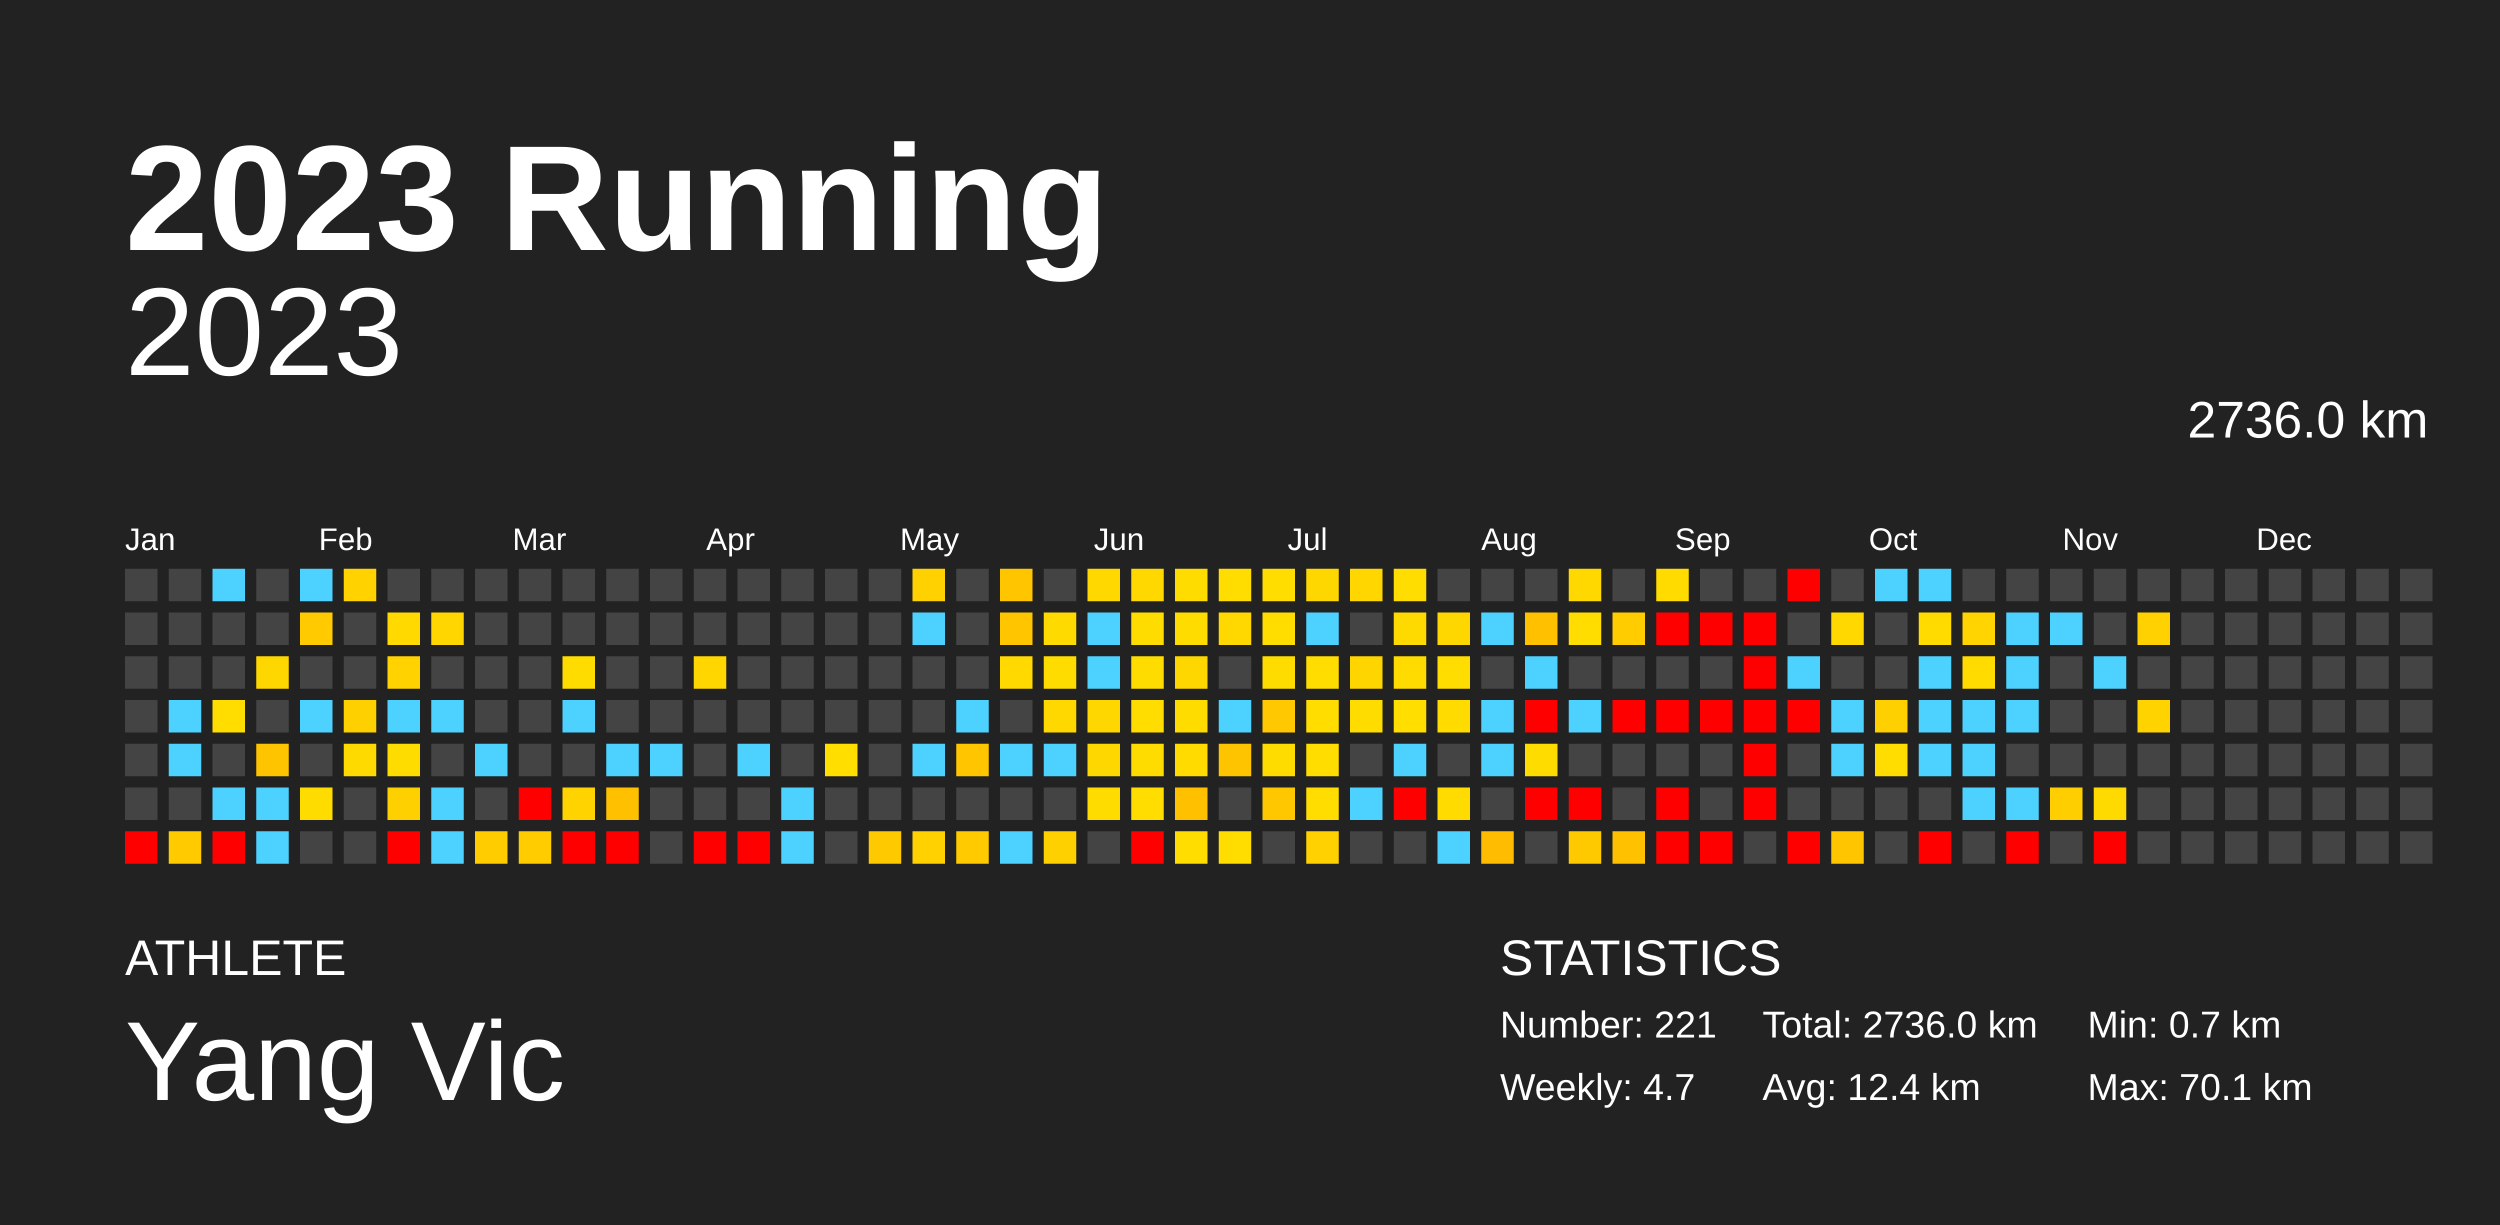
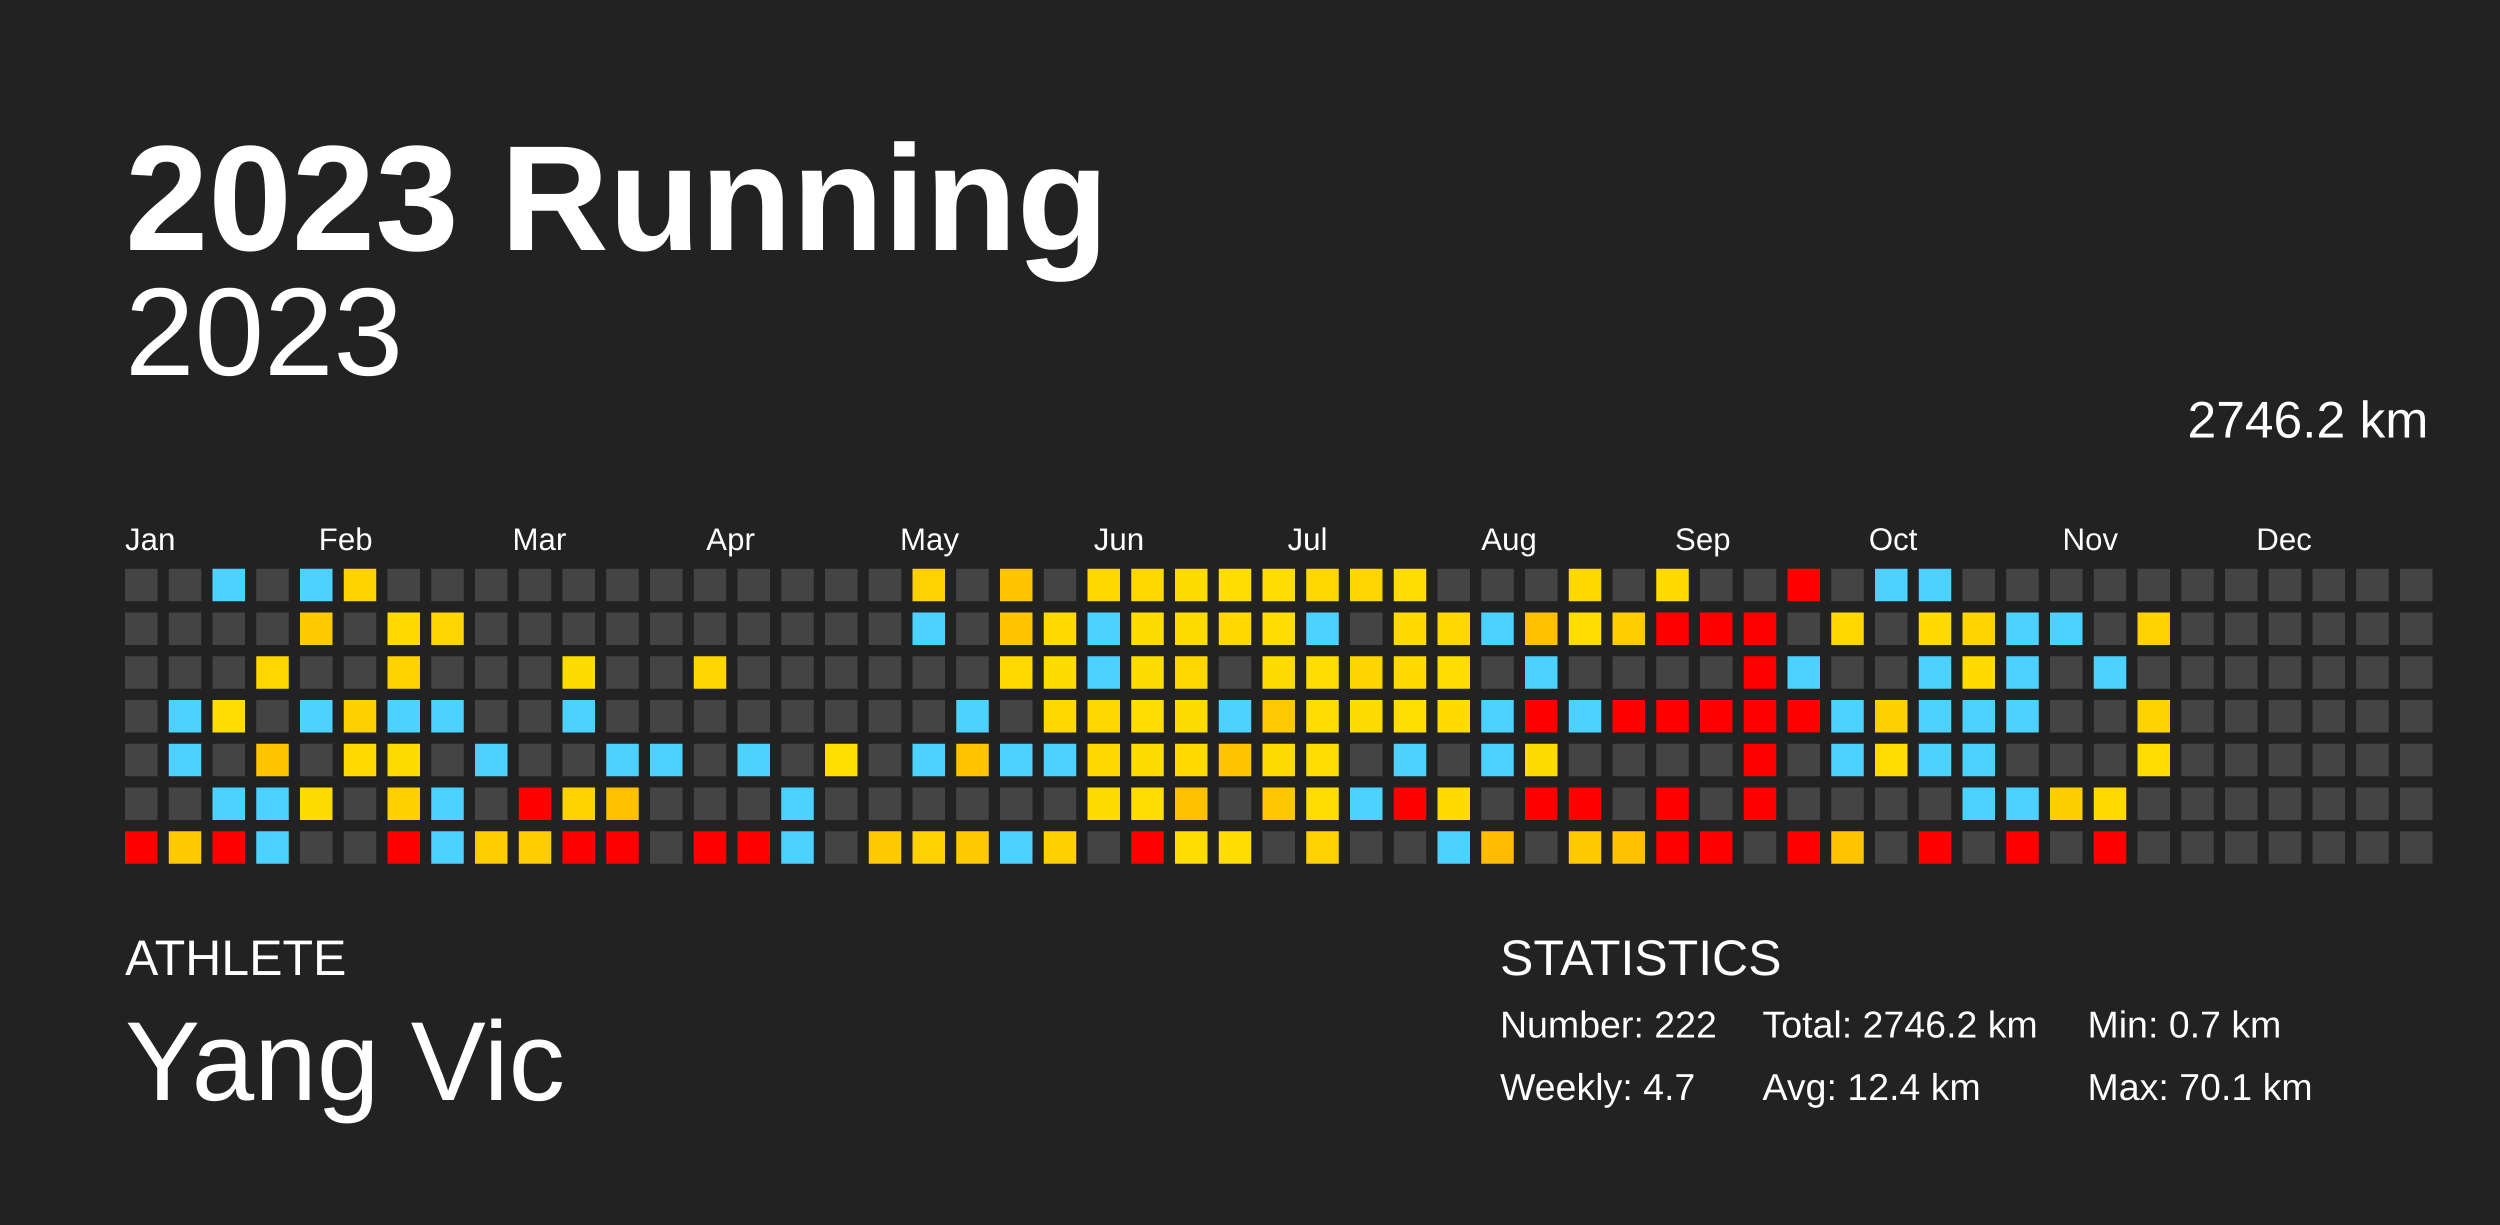
<svg xmlns="http://www.w3.org/2000/svg" baseProfile="full" height="98mm" version="1.1" viewBox="0,0,200,98" width="200mm">
  <defs />
  <rect fill="#222222" height="98" width="200" x="0" y="0" />
  <text fill="#FFFFFF" style="font-size:12px; font-family:Arial; font-weight:bold;" x="10" y="20">2023 Running</text>
  <text fill="#FFFFFF" style="font-size:4px; font-family:Arial" x="10" y="78">ATHLETE</text>
  <text fill="#FFFFFF" style="font-size:9px; font-family:Arial" x="10" y="88">Yang Vic</text>
  <text fill="#FFFFFF" style="font-size:4px; font-family:Arial" x="120" y="78">STATISTICS</text>
-   <text fill="#FFFFFF" style="font-size:3px; font-family:Arial" x="120" y="83">Number: 221</text>
+   <text fill="#FFFFFF" style="font-size:3px; font-family:Arial" x="120" y="83">Number: 222</text>
  <text fill="#FFFFFF" style="font-size:3px; font-family:Arial" x="120" y="88">Weekly: 4.7</text>
-   <text fill="#FFFFFF" style="font-size:3px; font-family:Arial" x="141" y="83">Total: 2736.0 km</text>
+   <text fill="#FFFFFF" style="font-size:3px; font-family:Arial" x="141" y="83">Total: 2746.2 km</text>
  <text fill="#FFFFFF" style="font-size:3px; font-family:Arial" x="141" y="88">Avg: 12.4 km</text>
  <text fill="#FFFFFF" style="font-size:3px; font-family:Arial" x="167" y="83">Min: 0.7 km</text>
  <text fill="#FFFFFF" style="font-size:3px; font-family:Arial" x="167" y="88">Max: 70.1 km</text>
  <text alignment-baseline="hanging" fill="#FFFFFF" style="font-size:10.0px; font-family:Arial;" x="10" y="30">2023</text>
-   <text alignment-baseline="hanging" fill="#FFFFFF" style="font-size:4.125px; font-family:Arial;" x="175" y="35">2736.0 km</text>
+   <text alignment-baseline="hanging" fill="#FFFFFF" style="font-size:4.125px; font-family:Arial;" x="175" y="35">2746.2 km</text>
  <text fill="#FFFFFF" style="font-size:2.5px; font-family:Arial" x="10.0" y="44">Jan</text>
  <text fill="#FFFFFF" style="font-size:2.5px; font-family:Arial" x="25.5" y="44">Feb</text>
  <text fill="#FFFFFF" style="font-size:2.5px; font-family:Arial" x="41.0" y="44">Mar</text>
  <text fill="#FFFFFF" style="font-size:2.5px; font-family:Arial" x="56.5" y="44">Apr</text>
  <text fill="#FFFFFF" style="font-size:2.5px; font-family:Arial" x="72.0" y="44">May</text>
  <text fill="#FFFFFF" style="font-size:2.5px; font-family:Arial" x="87.5" y="44">Jun</text>
  <text fill="#FFFFFF" style="font-size:2.5px; font-family:Arial" x="103.0" y="44">Jul</text>
  <text fill="#FFFFFF" style="font-size:2.5px; font-family:Arial" x="118.5" y="44">Aug</text>
  <text fill="#FFFFFF" style="font-size:2.5px; font-family:Arial" x="134.0" y="44">Sep</text>
  <text fill="#FFFFFF" style="font-size:2.5px; font-family:Arial" x="149.5" y="44">Oct</text>
  <text fill="#FFFFFF" style="font-size:2.5px; font-family:Arial" x="165.0" y="44">Nov</text>
  <text fill="#FFFFFF" style="font-size:2.5px; font-family:Arial" x="180.5" y="44">Dec</text>
  <rect fill="#444444" height="2.6" width="2.6" x="10.0" y="45.5" />
  <rect fill="#444444" height="2.6" width="2.6" x="10.0" y="49.0" />
  <rect fill="#444444" height="2.6" width="2.6" x="10.0" y="52.5" />
  <rect fill="#444444" height="2.6" width="2.6" x="10.0" y="56.0" />
  <rect fill="#444444" height="2.6" width="2.6" x="10.0" y="59.5" />
  <rect fill="#444444" height="2.6" width="2.6" x="10.0" y="63.0" />
  <rect fill="red" height="2.6" width="2.6" x="10.0" y="66.5" />
  <rect fill="#444444" height="2.6" width="2.6" x="13.5" y="45.5" />
  <rect fill="#444444" height="2.6" width="2.6" x="13.5" y="49.0" />
  <rect fill="#444444" height="2.6" width="2.6" x="13.5" y="52.5" />
  <rect fill="#4dd2ff" height="2.6" width="2.6" x="13.5" y="56.0" />
  <rect fill="#4dd2ff" height="2.6" width="2.6" x="13.5" y="59.5" />
  <rect fill="#444444" height="2.6" width="2.6" x="13.5" y="63.0" />
  <rect fill="#ffcb00" height="2.6" width="2.6" x="13.5" y="66.5" />
  <rect fill="#4dd2ff" height="2.6" width="2.6" x="17.0" y="45.5" />
  <rect fill="#444444" height="2.6" width="2.6" x="17.0" y="49.0" />
  <rect fill="#444444" height="2.6" width="2.6" x="17.0" y="52.5" />
  <rect fill="#ffdd00" height="2.6" width="2.6" x="17.0" y="56.0" />
  <rect fill="#444444" height="2.6" width="2.6" x="17.0" y="59.5" />
  <rect fill="#4dd2ff" height="2.6" width="2.6" x="17.0" y="63.0" />
  <rect fill="red" height="2.6" width="2.6" x="17.0" y="66.5" />
  <rect fill="#444444" height="2.6" width="2.6" x="20.5" y="45.5" />
  <rect fill="#444444" height="2.6" width="2.6" x="20.5" y="49.0" />
  <rect fill="#ffd700" height="2.6" width="2.6" x="20.5" y="52.5" />
  <rect fill="#444444" height="2.6" width="2.6" x="20.5" y="56.0" />
  <rect fill="#ffc400" height="2.6" width="2.6" x="20.5" y="59.5" />
  <rect fill="#4dd2ff" height="2.6" width="2.6" x="20.5" y="63.0" />
  <rect fill="#4dd2ff" height="2.6" width="2.6" x="20.5" y="66.5" />
  <rect fill="#4dd2ff" height="2.6" width="2.6" x="24.0" y="45.5" />
  <rect fill="#ffcb00" height="2.6" width="2.6" x="24.0" y="49.0" />
  <rect fill="#444444" height="2.6" width="2.6" x="24.0" y="52.5" />
  <rect fill="#4dd2ff" height="2.6" width="2.6" x="24.0" y="56.0" />
  <rect fill="#444444" height="2.6" width="2.6" x="24.0" y="59.5" />
  <rect fill="#ffdc00" height="2.6" width="2.6" x="24.0" y="63.0" />
  <rect fill="#444444" height="2.6" width="2.6" x="24.0" y="66.5" />
  <rect fill="#ffd200" height="2.6" width="2.6" x="27.5" y="45.5" />
  <rect fill="#444444" height="2.6" width="2.6" x="27.5" y="49.0" />
  <rect fill="#444444" height="2.6" width="2.6" x="27.5" y="52.5" />
  <rect fill="#ffd000" height="2.6" width="2.6" x="27.5" y="56.0" />
  <rect fill="#ffda00" height="2.6" width="2.6" x="27.5" y="59.5" />
  <rect fill="#444444" height="2.6" width="2.6" x="27.5" y="63.0" />
  <rect fill="#444444" height="2.6" width="2.6" x="27.5" y="66.5" />
  <rect fill="#444444" height="2.6" width="2.6" x="31.0" y="45.5" />
  <rect fill="#ffd900" height="2.6" width="2.6" x="31.0" y="49.0" />
  <rect fill="#ffd200" height="2.6" width="2.6" x="31.0" y="52.5" />
  <rect fill="#4dd2ff" height="2.6" width="2.6" x="31.0" y="56.0" />
  <rect fill="#ffdc00" height="2.6" width="2.6" x="31.0" y="59.5" />
  <rect fill="#ffd000" height="2.6" width="2.6" x="31.0" y="63.0" />
  <rect fill="red" height="2.6" width="2.6" x="31.0" y="66.5" />
  <rect fill="#444444" height="2.6" width="2.6" x="34.5" y="45.5" />
  <rect fill="#ffd600" height="2.6" width="2.6" x="34.5" y="49.0" />
  <rect fill="#444444" height="2.6" width="2.6" x="34.5" y="52.5" />
  <rect fill="#4dd2ff" height="2.6" width="2.6" x="34.5" y="56.0" />
  <rect fill="#444444" height="2.6" width="2.6" x="34.5" y="59.5" />
  <rect fill="#4dd2ff" height="2.6" width="2.6" x="34.5" y="63.0" />
  <rect fill="#4dd2ff" height="2.6" width="2.6" x="34.5" y="66.5" />
  <rect fill="#444444" height="2.6" width="2.6" x="38.0" y="45.5" />
  <rect fill="#444444" height="2.6" width="2.6" x="38.0" y="49.0" />
  <rect fill="#444444" height="2.6" width="2.6" x="38.0" y="52.5" />
  <rect fill="#444444" height="2.6" width="2.6" x="38.0" y="56.0" />
  <rect fill="#4dd2ff" height="2.6" width="2.6" x="38.0" y="59.5" />
  <rect fill="#444444" height="2.6" width="2.6" x="38.0" y="63.0" />
  <rect fill="#ffcc00" height="2.6" width="2.6" x="38.0" y="66.5" />
  <rect fill="#444444" height="2.6" width="2.6" x="41.5" y="45.5" />
  <rect fill="#444444" height="2.6" width="2.6" x="41.5" y="49.0" />
  <rect fill="#444444" height="2.6" width="2.6" x="41.5" y="52.5" />
  <rect fill="#444444" height="2.6" width="2.6" x="41.5" y="56.0" />
  <rect fill="#444444" height="2.6" width="2.6" x="41.5" y="59.5" />
  <rect fill="red" height="2.6" width="2.6" x="41.5" y="63.0" />
  <rect fill="#ffcc00" height="2.6" width="2.6" x="41.5" y="66.5" />
  <rect fill="#444444" height="2.6" width="2.6" x="45.0" y="45.5" />
  <rect fill="#444444" height="2.6" width="2.6" x="45.0" y="49.0" />
  <rect fill="#ffdc00" height="2.6" width="2.6" x="45.0" y="52.5" />
  <rect fill="#4dd2ff" height="2.6" width="2.6" x="45.0" y="56.0" />
  <rect fill="#444444" height="2.6" width="2.6" x="45.0" y="59.5" />
  <rect fill="#ffd300" height="2.6" width="2.6" x="45.0" y="63.0" />
  <rect fill="red" height="2.6" width="2.6" x="45.0" y="66.5" />
  <rect fill="#444444" height="2.6" width="2.6" x="48.5" y="45.5" />
  <rect fill="#444444" height="2.6" width="2.6" x="48.5" y="49.0" />
  <rect fill="#444444" height="2.6" width="2.6" x="48.5" y="52.5" />
  <rect fill="#444444" height="2.6" width="2.6" x="48.5" y="56.0" />
  <rect fill="#4dd2ff" height="2.6" width="2.6" x="48.5" y="59.5" />
  <rect fill="#ffc000" height="2.6" width="2.6" x="48.5" y="63.0" />
  <rect fill="red" height="2.6" width="2.6" x="48.5" y="66.5" />
  <rect fill="#444444" height="2.6" width="2.6" x="52.0" y="45.5" />
  <rect fill="#444444" height="2.6" width="2.6" x="52.0" y="49.0" />
  <rect fill="#444444" height="2.6" width="2.6" x="52.0" y="52.5" />
  <rect fill="#444444" height="2.6" width="2.6" x="52.0" y="56.0" />
  <rect fill="#4dd2ff" height="2.6" width="2.6" x="52.0" y="59.5" />
  <rect fill="#444444" height="2.6" width="2.6" x="52.0" y="63.0" />
  <rect fill="#444444" height="2.6" width="2.6" x="52.0" y="66.5" />
  <rect fill="#444444" height="2.6" width="2.6" x="55.5" y="45.5" />
  <rect fill="#444444" height="2.6" width="2.6" x="55.5" y="49.0" />
  <rect fill="#ffd600" height="2.6" width="2.6" x="55.5" y="52.5" />
  <rect fill="#444444" height="2.6" width="2.6" x="55.5" y="56.0" />
  <rect fill="#444444" height="2.6" width="2.6" x="55.5" y="59.5" />
  <rect fill="#444444" height="2.6" width="2.6" x="55.5" y="63.0" />
  <rect fill="red" height="2.6" width="2.6" x="55.5" y="66.5" />
  <rect fill="#444444" height="2.6" width="2.6" x="59.0" y="45.5" />
  <rect fill="#444444" height="2.6" width="2.6" x="59.0" y="49.0" />
  <rect fill="#444444" height="2.6" width="2.6" x="59.0" y="52.5" />
  <rect fill="#444444" height="2.6" width="2.6" x="59.0" y="56.0" />
  <rect fill="#4dd2ff" height="2.6" width="2.6" x="59.0" y="59.5" />
  <rect fill="#444444" height="2.6" width="2.6" x="59.0" y="63.0" />
  <rect fill="red" height="2.6" width="2.6" x="59.0" y="66.5" />
  <rect fill="#444444" height="2.6" width="2.6" x="62.5" y="45.5" />
  <rect fill="#444444" height="2.6" width="2.6" x="62.5" y="49.0" />
  <rect fill="#444444" height="2.6" width="2.6" x="62.5" y="52.5" />
  <rect fill="#444444" height="2.6" width="2.6" x="62.5" y="56.0" />
  <rect fill="#444444" height="2.6" width="2.6" x="62.5" y="59.5" />
  <rect fill="#4dd2ff" height="2.6" width="2.6" x="62.5" y="63.0" />
  <rect fill="#4dd2ff" height="2.6" width="2.6" x="62.5" y="66.5" />
  <rect fill="#444444" height="2.6" width="2.6" x="66.0" y="45.5" />
  <rect fill="#444444" height="2.6" width="2.6" x="66.0" y="49.0" />
  <rect fill="#444444" height="2.6" width="2.6" x="66.0" y="52.5" />
  <rect fill="#444444" height="2.6" width="2.6" x="66.0" y="56.0" />
  <rect fill="#ffde00" height="2.6" width="2.6" x="66.0" y="59.5" />
  <rect fill="#444444" height="2.6" width="2.6" x="66.0" y="63.0" />
  <rect fill="#444444" height="2.6" width="2.6" x="66.0" y="66.5" />
  <rect fill="#444444" height="2.6" width="2.6" x="69.5" y="45.5" />
  <rect fill="#444444" height="2.6" width="2.6" x="69.5" y="49.0" />
  <rect fill="#444444" height="2.6" width="2.6" x="69.5" y="52.5" />
  <rect fill="#444444" height="2.6" width="2.6" x="69.5" y="56.0" />
  <rect fill="#444444" height="2.6" width="2.6" x="69.5" y="59.5" />
  <rect fill="#444444" height="2.6" width="2.6" x="69.5" y="63.0" />
  <rect fill="#ffc900" height="2.6" width="2.6" x="69.5" y="66.5" />
  <rect fill="#ffd100" height="2.6" width="2.6" x="73.0" y="45.5" />
  <rect fill="#4dd2ff" height="2.6" width="2.6" x="73.0" y="49.0" />
  <rect fill="#444444" height="2.6" width="2.6" x="73.0" y="52.5" />
  <rect fill="#444444" height="2.6" width="2.6" x="73.0" y="56.0" />
  <rect fill="#4dd2ff" height="2.6" width="2.6" x="73.0" y="59.5" />
  <rect fill="#444444" height="2.6" width="2.6" x="73.0" y="63.0" />
  <rect fill="#ffd100" height="2.6" width="2.6" x="73.0" y="66.5" />
  <rect fill="#444444" height="2.6" width="2.6" x="76.5" y="45.5" />
  <rect fill="#444444" height="2.6" width="2.6" x="76.5" y="49.0" />
  <rect fill="#444444" height="2.6" width="2.6" x="76.5" y="52.5" />
  <rect fill="#4dd2ff" height="2.6" width="2.6" x="76.5" y="56.0" />
  <rect fill="#ffc600" height="2.6" width="2.6" x="76.5" y="59.5" />
  <rect fill="#444444" height="2.6" width="2.6" x="76.5" y="63.0" />
  <rect fill="#ffcb00" height="2.6" width="2.6" x="76.5" y="66.5" />
  <rect fill="#ffc600" height="2.6" width="2.6" x="80.0" y="45.5" />
  <rect fill="#ffc600" height="2.6" width="2.6" x="80.0" y="49.0" />
  <rect fill="#ffd900" height="2.6" width="2.6" x="80.0" y="52.5" />
  <rect fill="#444444" height="2.6" width="2.6" x="80.0" y="56.0" />
  <rect fill="#4dd2ff" height="2.6" width="2.6" x="80.0" y="59.5" />
  <rect fill="#444444" height="2.6" width="2.6" x="80.0" y="63.0" />
  <rect fill="#4dd2ff" height="2.6" width="2.6" x="80.0" y="66.5" />
  <rect fill="#444444" height="2.6" width="2.6" x="83.5" y="45.5" />
  <rect fill="#ffda00" height="2.6" width="2.6" x="83.5" y="49.0" />
  <rect fill="#ffdc00" height="2.6" width="2.6" x="83.5" y="52.5" />
  <rect fill="#ffd800" height="2.6" width="2.6" x="83.5" y="56.0" />
  <rect fill="#4dd2ff" height="2.6" width="2.6" x="83.5" y="59.5" />
  <rect fill="#444444" height="2.6" width="2.6" x="83.5" y="63.0" />
  <rect fill="#ffd000" height="2.6" width="2.6" x="83.5" y="66.5" />
  <rect fill="#ffd800" height="2.6" width="2.6" x="87.0" y="45.5" />
  <rect fill="#4dd2ff" height="2.6" width="2.6" x="87.0" y="49.0" />
  <rect fill="#4dd2ff" height="2.6" width="2.6" x="87.0" y="52.5" />
  <rect fill="#ffd700" height="2.6" width="2.6" x="87.0" y="56.0" />
  <rect fill="#ffd700" height="2.6" width="2.6" x="87.0" y="59.5" />
  <rect fill="#ffdc00" height="2.6" width="2.6" x="87.0" y="63.0" />
  <rect fill="#444444" height="2.6" width="2.6" x="87.0" y="66.5" />
  <rect fill="#ffd800" height="2.6" width="2.6" x="90.5" y="45.5" />
  <rect fill="#ffdc00" height="2.6" width="2.6" x="90.5" y="49.0" />
  <rect fill="#ffdc00" height="2.6" width="2.6" x="90.5" y="52.5" />
  <rect fill="#ffdd00" height="2.6" width="2.6" x="90.5" y="56.0" />
  <rect fill="#ffdc00" height="2.6" width="2.6" x="90.5" y="59.5" />
  <rect fill="#ffdd00" height="2.6" width="2.6" x="90.5" y="63.0" />
  <rect fill="red" height="2.6" width="2.6" x="90.5" y="66.5" />
  <rect fill="#ffdc00" height="2.6" width="2.6" x="94.0" y="45.5" />
  <rect fill="#ffdc00" height="2.6" width="2.6" x="94.0" y="49.0" />
  <rect fill="#ffd700" height="2.6" width="2.6" x="94.0" y="52.5" />
  <rect fill="#ffdc00" height="2.6" width="2.6" x="94.0" y="56.0" />
  <rect fill="#ffdb00" height="2.6" width="2.6" x="94.0" y="59.5" />
  <rect fill="#ffc000" height="2.6" width="2.6" x="94.0" y="63.0" />
  <rect fill="#ffdd00" height="2.6" width="2.6" x="94.0" y="66.5" />
  <rect fill="#ffdd00" height="2.6" width="2.6" x="97.5" y="45.5" />
  <rect fill="#ffd800" height="2.6" width="2.6" x="97.5" y="49.0" />
  <rect fill="#444444" height="2.6" width="2.6" x="97.5" y="52.5" />
  <rect fill="#4dd2ff" height="2.6" width="2.6" x="97.5" y="56.0" />
  <rect fill="#ffc400" height="2.6" width="2.6" x="97.5" y="59.5" />
  <rect fill="#444444" height="2.6" width="2.6" x="97.5" y="63.0" />
  <rect fill="#ffdd00" height="2.6" width="2.6" x="97.5" y="66.5" />
  <rect fill="#ffdd00" height="2.6" width="2.6" x="101.0" y="45.5" />
  <rect fill="#ffdd00" height="2.6" width="2.6" x="101.0" y="49.0" />
  <rect fill="#ffdc00" height="2.6" width="2.6" x="101.0" y="52.5" />
  <rect fill="#ffc800" height="2.6" width="2.6" x="101.0" y="56.0" />
  <rect fill="#ffdc00" height="2.6" width="2.6" x="101.0" y="59.5" />
  <rect fill="#ffc700" height="2.6" width="2.6" x="101.0" y="63.0" />
  <rect fill="#444444" height="2.6" width="2.6" x="101.0" y="66.5" />
  <rect fill="#ffd700" height="2.6" width="2.6" x="104.5" y="45.5" />
  <rect fill="#4dd2ff" height="2.6" width="2.6" x="104.5" y="49.0" />
  <rect fill="#ffdd00" height="2.6" width="2.6" x="104.5" y="52.5" />
  <rect fill="#ffdd00" height="2.6" width="2.6" x="104.5" y="56.0" />
  <rect fill="#ffdd00" height="2.6" width="2.6" x="104.5" y="59.5" />
  <rect fill="#ffdd00" height="2.6" width="2.6" x="104.5" y="63.0" />
  <rect fill="#ffd100" height="2.6" width="2.6" x="104.5" y="66.5" />
  <rect fill="#ffd600" height="2.6" width="2.6" x="108.0" y="45.5" />
  <rect fill="#444444" height="2.6" width="2.6" x="108.0" y="49.0" />
  <rect fill="#ffd500" height="2.6" width="2.6" x="108.0" y="52.5" />
  <rect fill="#ffdc00" height="2.6" width="2.6" x="108.0" y="56.0" />
  <rect fill="#444444" height="2.6" width="2.6" x="108.0" y="59.5" />
  <rect fill="#4dd2ff" height="2.6" width="2.6" x="108.0" y="63.0" />
  <rect fill="#444444" height="2.6" width="2.6" x="108.0" y="66.5" />
  <rect fill="#ffdd00" height="2.6" width="2.6" x="111.5" y="45.5" />
  <rect fill="#ffda00" height="2.6" width="2.6" x="111.5" y="49.0" />
  <rect fill="#ffdb00" height="2.6" width="2.6" x="111.5" y="52.5" />
  <rect fill="#ffde00" height="2.6" width="2.6" x="111.5" y="56.0" />
  <rect fill="#4dd2ff" height="2.6" width="2.6" x="111.5" y="59.5" />
  <rect fill="red" height="2.6" width="2.6" x="111.5" y="63.0" />
  <rect fill="#444444" height="2.6" width="2.6" x="111.5" y="66.5" />
  <rect fill="#444444" height="2.6" width="2.6" x="115.0" y="45.5" />
  <rect fill="#ffd700" height="2.6" width="2.6" x="115.0" y="49.0" />
  <rect fill="#ffdd00" height="2.6" width="2.6" x="115.0" y="52.5" />
  <rect fill="#ffdb00" height="2.6" width="2.6" x="115.0" y="56.0" />
  <rect fill="#444444" height="2.6" width="2.6" x="115.0" y="59.5" />
  <rect fill="#ffdb00" height="2.6" width="2.6" x="115.0" y="63.0" />
  <rect fill="#4dd2ff" height="2.6" width="2.6" x="115.0" y="66.5" />
  <rect fill="#444444" height="2.6" width="2.6" x="118.5" y="45.5" />
  <rect fill="#4dd2ff" height="2.6" width="2.6" x="118.5" y="49.0" />
  <rect fill="#444444" height="2.6" width="2.6" x="118.5" y="52.5" />
  <rect fill="#4dd2ff" height="2.6" width="2.6" x="118.5" y="56.0" />
  <rect fill="#4dd2ff" height="2.6" width="2.6" x="118.5" y="59.5" />
  <rect fill="#444444" height="2.6" width="2.6" x="118.5" y="63.0" />
  <rect fill="#ffbc00" height="2.6" width="2.6" x="118.5" y="66.5" />
  <rect fill="#444444" height="2.6" width="2.6" x="122.0" y="45.5" />
  <rect fill="#ffc000" height="2.6" width="2.6" x="122.0" y="49.0" />
  <rect fill="#4dd2ff" height="2.6" width="2.6" x="122.0" y="52.5" />
  <rect fill="red" height="2.6" width="2.6" x="122.0" y="56.0" />
  <rect fill="#ffdc00" height="2.6" width="2.6" x="122.0" y="59.5" />
  <rect fill="red" height="2.6" width="2.6" x="122.0" y="63.0" />
  <rect fill="#444444" height="2.6" width="2.6" x="122.0" y="66.5" />
  <rect fill="#ffd800" height="2.6" width="2.6" x="125.5" y="45.5" />
  <rect fill="#ffdd00" height="2.6" width="2.6" x="125.5" y="49.0" />
  <rect fill="#444444" height="2.6" width="2.6" x="125.5" y="52.5" />
  <rect fill="#4dd2ff" height="2.6" width="2.6" x="125.5" y="56.0" />
  <rect fill="#444444" height="2.6" width="2.6" x="125.5" y="59.5" />
  <rect fill="red" height="2.6" width="2.6" x="125.5" y="63.0" />
  <rect fill="#ffc900" height="2.6" width="2.6" x="125.5" y="66.5" />
  <rect fill="#444444" height="2.6" width="2.6" x="129.0" y="45.5" />
  <rect fill="#ffcc00" height="2.6" width="2.6" x="129.0" y="49.0" />
  <rect fill="#444444" height="2.6" width="2.6" x="129.0" y="52.5" />
  <rect fill="red" height="2.6" width="2.6" x="129.0" y="56.0" />
  <rect fill="#444444" height="2.6" width="2.6" x="129.0" y="59.5" />
  <rect fill="#444444" height="2.6" width="2.6" x="129.0" y="63.0" />
  <rect fill="#ffc100" height="2.6" width="2.6" x="129.0" y="66.5" />
  <rect fill="#ffdb00" height="2.6" width="2.6" x="132.5" y="45.5" />
  <rect fill="red" height="2.6" width="2.6" x="132.5" y="49.0" />
  <rect fill="#444444" height="2.6" width="2.6" x="132.5" y="52.5" />
  <rect fill="red" height="2.6" width="2.6" x="132.5" y="56.0" />
  <rect fill="#444444" height="2.6" width="2.6" x="132.5" y="59.5" />
  <rect fill="red" height="2.6" width="2.6" x="132.5" y="63.0" />
  <rect fill="red" height="2.6" width="2.6" x="132.5" y="66.5" />
  <rect fill="#444444" height="2.6" width="2.6" x="136.0" y="45.5" />
  <rect fill="red" height="2.6" width="2.6" x="136.0" y="49.0" />
  <rect fill="#444444" height="2.6" width="2.6" x="136.0" y="52.5" />
  <rect fill="red" height="2.6" width="2.6" x="136.0" y="56.0" />
  <rect fill="#444444" height="2.6" width="2.6" x="136.0" y="59.5" />
  <rect fill="#444444" height="2.6" width="2.6" x="136.0" y="63.0" />
  <rect fill="red" height="2.6" width="2.6" x="136.0" y="66.5" />
  <rect fill="#444444" height="2.6" width="2.6" x="139.5" y="45.5" />
  <rect fill="red" height="2.6" width="2.6" x="139.5" y="49.0" />
  <rect fill="red" height="2.6" width="2.6" x="139.5" y="52.5" />
  <rect fill="red" height="2.6" width="2.6" x="139.5" y="56.0" />
  <rect fill="red" height="2.6" width="2.6" x="139.5" y="59.5" />
  <rect fill="red" height="2.6" width="2.6" x="139.5" y="63.0" />
  <rect fill="#444444" height="2.6" width="2.6" x="139.5" y="66.5" />
  <rect fill="red" height="2.6" width="2.6" x="143.0" y="45.5" />
  <rect fill="#444444" height="2.6" width="2.6" x="143.0" y="49.0" />
  <rect fill="#4dd2ff" height="2.6" width="2.6" x="143.0" y="52.5" />
  <rect fill="red" height="2.6" width="2.6" x="143.0" y="56.0" />
  <rect fill="#444444" height="2.6" width="2.6" x="143.0" y="59.5" />
  <rect fill="#444444" height="2.6" width="2.6" x="143.0" y="63.0" />
  <rect fill="red" height="2.6" width="2.6" x="143.0" y="66.5" />
  <rect fill="#444444" height="2.6" width="2.6" x="146.5" y="45.5" />
  <rect fill="#ffd800" height="2.6" width="2.6" x="146.5" y="49.0" />
  <rect fill="#444444" height="2.6" width="2.6" x="146.5" y="52.5" />
  <rect fill="#4dd2ff" height="2.6" width="2.6" x="146.5" y="56.0" />
  <rect fill="#4dd2ff" height="2.6" width="2.6" x="146.5" y="59.5" />
  <rect fill="#444444" height="2.6" width="2.6" x="146.5" y="63.0" />
  <rect fill="#ffc600" height="2.6" width="2.6" x="146.5" y="66.5" />
  <rect fill="#4dd2ff" height="2.6" width="2.6" x="150.0" y="45.5" />
  <rect fill="#444444" height="2.6" width="2.6" x="150.0" y="49.0" />
  <rect fill="#444444" height="2.6" width="2.6" x="150.0" y="52.5" />
  <rect fill="#ffd000" height="2.6" width="2.6" x="150.0" y="56.0" />
  <rect fill="#ffdd00" height="2.6" width="2.6" x="150.0" y="59.5" />
  <rect fill="#444444" height="2.6" width="2.6" x="150.0" y="63.0" />
  <rect fill="#444444" height="2.6" width="2.6" x="150.0" y="66.5" />
  <rect fill="#4dd2ff" height="2.6" width="2.6" x="153.5" y="45.5" />
  <rect fill="#ffdb00" height="2.6" width="2.6" x="153.5" y="49.0" />
  <rect fill="#4dd2ff" height="2.6" width="2.6" x="153.5" y="52.5" />
  <rect fill="#4dd2ff" height="2.6" width="2.6" x="153.5" y="56.0" />
  <rect fill="#4dd2ff" height="2.6" width="2.6" x="153.5" y="59.5" />
  <rect fill="#444444" height="2.6" width="2.6" x="153.5" y="63.0" />
  <rect fill="red" height="2.6" width="2.6" x="153.5" y="66.5" />
  <rect fill="#444444" height="2.6" width="2.6" x="157.0" y="45.5" />
  <rect fill="#ffd400" height="2.6" width="2.6" x="157.0" y="49.0" />
  <rect fill="#ffdb00" height="2.6" width="2.6" x="157.0" y="52.5" />
  <rect fill="#4dd2ff" height="2.6" width="2.6" x="157.0" y="56.0" />
  <rect fill="#4dd2ff" height="2.6" width="2.6" x="157.0" y="59.5" />
  <rect fill="#4dd2ff" height="2.6" width="2.6" x="157.0" y="63.0" />
  <rect fill="#444444" height="2.6" width="2.6" x="157.0" y="66.5" />
  <rect fill="#444444" height="2.6" width="2.6" x="160.5" y="45.5" />
  <rect fill="#4dd2ff" height="2.6" width="2.6" x="160.5" y="49.0" />
  <rect fill="#4dd2ff" height="2.6" width="2.6" x="160.5" y="52.5" />
  <rect fill="#4dd2ff" height="2.6" width="2.6" x="160.5" y="56.0" />
  <rect fill="#444444" height="2.6" width="2.6" x="160.5" y="59.5" />
  <rect fill="#4dd2ff" height="2.6" width="2.6" x="160.5" y="63.0" />
  <rect fill="red" height="2.6" width="2.6" x="160.5" y="66.5" />
  <rect fill="#444444" height="2.6" width="2.6" x="164.0" y="45.5" />
  <rect fill="#4dd2ff" height="2.6" width="2.6" x="164.0" y="49.0" />
  <rect fill="#444444" height="2.6" width="2.6" x="164.0" y="52.5" />
  <rect fill="#444444" height="2.6" width="2.6" x="164.0" y="56.0" />
  <rect fill="#444444" height="2.6" width="2.6" x="164.0" y="59.5" />
  <rect fill="#ffce00" height="2.6" width="2.6" x="164.0" y="63.0" />
  <rect fill="#444444" height="2.6" width="2.6" x="164.0" y="66.5" />
  <rect fill="#444444" height="2.6" width="2.6" x="167.5" y="45.5" />
  <rect fill="#444444" height="2.6" width="2.6" x="167.5" y="49.0" />
  <rect fill="#4dd2ff" height="2.6" width="2.6" x="167.5" y="52.5" />
  <rect fill="#444444" height="2.6" width="2.6" x="167.5" y="56.0" />
  <rect fill="#444444" height="2.6" width="2.6" x="167.5" y="59.5" />
  <rect fill="#ffda00" height="2.6" width="2.6" x="167.5" y="63.0" />
  <rect fill="red" height="2.6" width="2.6" x="167.5" y="66.5" />
  <rect fill="#444444" height="2.6" width="2.6" x="171.0" y="45.5" />
  <rect fill="#ffd100" height="2.6" width="2.6" x="171.0" y="49.0" />
  <rect fill="#444444" height="2.6" width="2.6" x="171.0" y="52.5" />
  <rect fill="#ffd300" height="2.6" width="2.6" x="171.0" y="56.0" />
-   <rect fill="#444444" height="2.6" width="2.6" x="171.0" y="59.5" />
+   <rect fill="#ffdd00" height="2.6" width="2.6" x="171.0" y="59.5" />
  <rect fill="#444444" height="2.6" width="2.6" x="171.0" y="63.0" />
  <rect fill="#444444" height="2.6" width="2.6" x="171.0" y="66.5" />
  <rect fill="#444444" height="2.6" width="2.6" x="174.5" y="45.5" />
  <rect fill="#444444" height="2.6" width="2.6" x="174.5" y="49.0" />
  <rect fill="#444444" height="2.6" width="2.6" x="174.5" y="52.5" />
  <rect fill="#444444" height="2.6" width="2.6" x="174.5" y="56.0" />
  <rect fill="#444444" height="2.6" width="2.6" x="174.5" y="59.5" />
  <rect fill="#444444" height="2.6" width="2.6" x="174.5" y="63.0" />
  <rect fill="#444444" height="2.6" width="2.6" x="174.5" y="66.5" />
  <rect fill="#444444" height="2.6" width="2.6" x="178.0" y="45.5" />
  <rect fill="#444444" height="2.6" width="2.6" x="178.0" y="49.0" />
  <rect fill="#444444" height="2.6" width="2.6" x="178.0" y="52.5" />
  <rect fill="#444444" height="2.6" width="2.6" x="178.0" y="56.0" />
  <rect fill="#444444" height="2.6" width="2.6" x="178.0" y="59.5" />
  <rect fill="#444444" height="2.6" width="2.6" x="178.0" y="63.0" />
  <rect fill="#444444" height="2.6" width="2.6" x="178.0" y="66.5" />
  <rect fill="#444444" height="2.6" width="2.6" x="181.5" y="45.5" />
  <rect fill="#444444" height="2.6" width="2.6" x="181.5" y="49.0" />
  <rect fill="#444444" height="2.6" width="2.6" x="181.5" y="52.5" />
  <rect fill="#444444" height="2.6" width="2.6" x="181.5" y="56.0" />
  <rect fill="#444444" height="2.6" width="2.6" x="181.5" y="59.5" />
  <rect fill="#444444" height="2.6" width="2.6" x="181.5" y="63.0" />
  <rect fill="#444444" height="2.6" width="2.6" x="181.5" y="66.5" />
  <rect fill="#444444" height="2.6" width="2.6" x="185.0" y="45.5" />
  <rect fill="#444444" height="2.6" width="2.6" x="185.0" y="49.0" />
  <rect fill="#444444" height="2.6" width="2.6" x="185.0" y="52.5" />
  <rect fill="#444444" height="2.6" width="2.6" x="185.0" y="56.0" />
  <rect fill="#444444" height="2.6" width="2.6" x="185.0" y="59.5" />
  <rect fill="#444444" height="2.6" width="2.6" x="185.0" y="63.0" />
  <rect fill="#444444" height="2.6" width="2.6" x="185.0" y="66.5" />
  <rect fill="#444444" height="2.6" width="2.6" x="188.5" y="45.5" />
  <rect fill="#444444" height="2.6" width="2.6" x="188.5" y="49.0" />
  <rect fill="#444444" height="2.6" width="2.6" x="188.5" y="52.5" />
  <rect fill="#444444" height="2.6" width="2.6" x="188.5" y="56.0" />
  <rect fill="#444444" height="2.6" width="2.6" x="188.5" y="59.5" />
  <rect fill="#444444" height="2.6" width="2.6" x="188.5" y="63.0" />
  <rect fill="#444444" height="2.6" width="2.6" x="188.5" y="66.5" />
  <rect fill="#444444" height="2.6" width="2.6" x="192.0" y="45.5" />
  <rect fill="#444444" height="2.6" width="2.6" x="192.0" y="49.0" />
  <rect fill="#444444" height="2.6" width="2.6" x="192.0" y="52.5" />
  <rect fill="#444444" height="2.6" width="2.6" x="192.0" y="56.0" />
  <rect fill="#444444" height="2.6" width="2.6" x="192.0" y="59.5" />
  <rect fill="#444444" height="2.6" width="2.6" x="192.0" y="63.0" />
  <rect fill="#444444" height="2.6" width="2.6" x="192.0" y="66.5" />
</svg>
